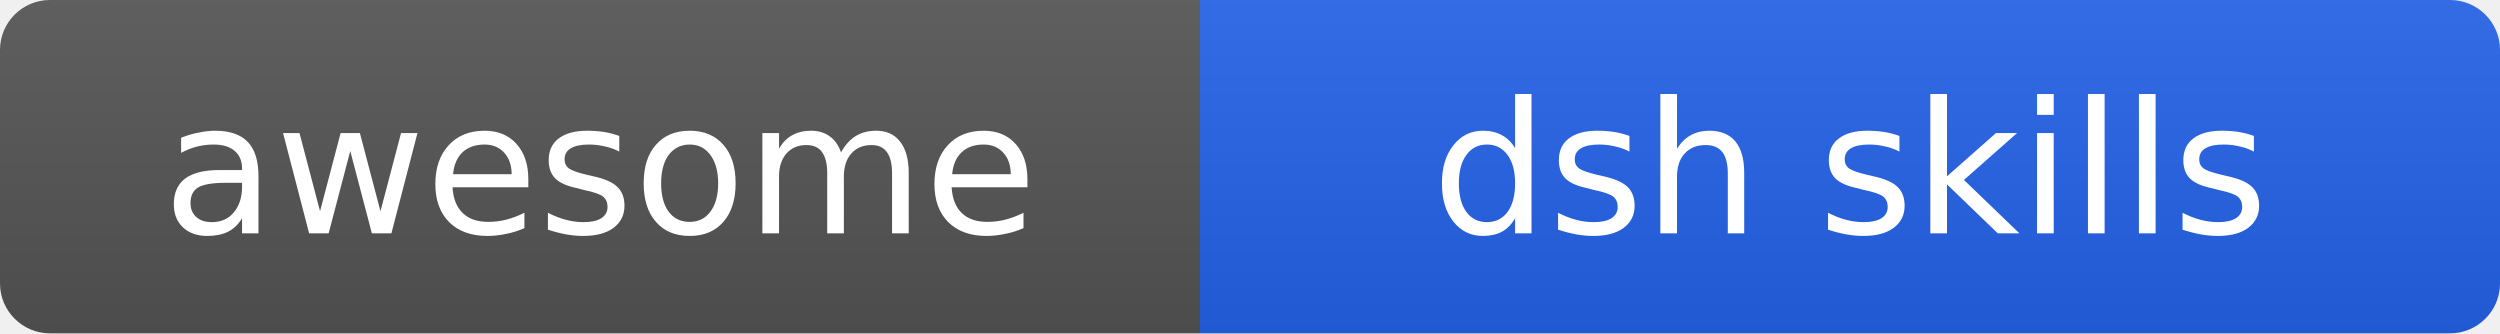
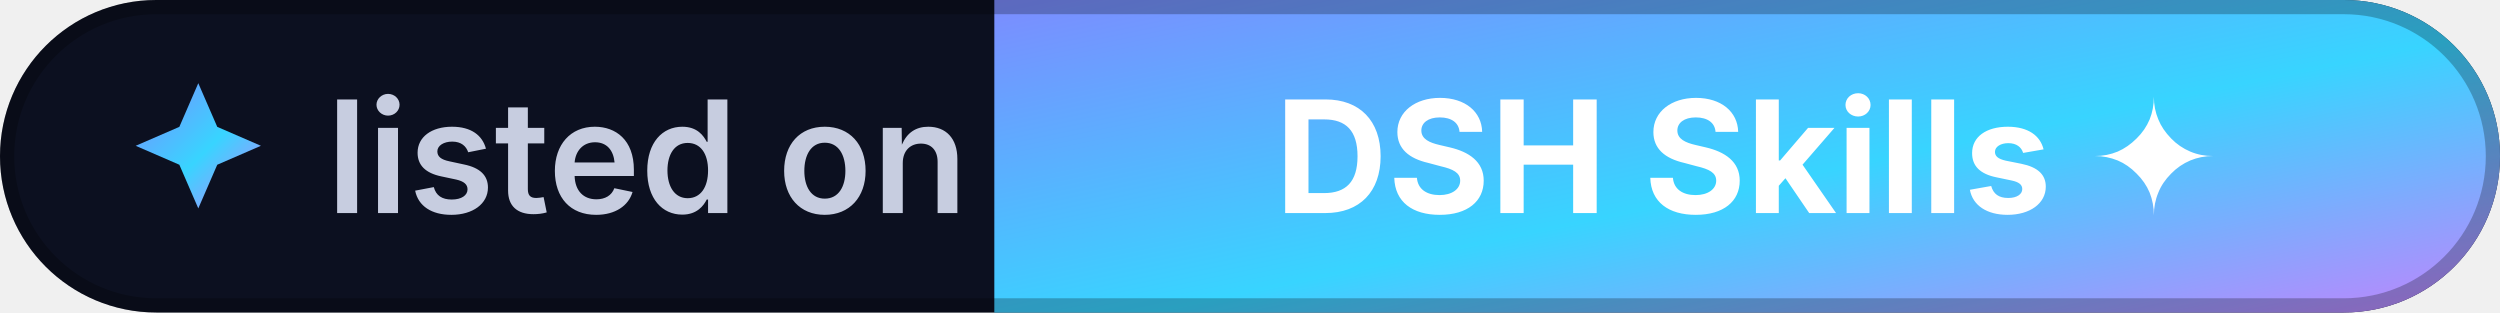
- <svg xmlns="http://www.w3.org/2000/svg" width="150" height="20" role="img" aria-label="awesome: dsh skills">
-   <linearGradient id="s" x2="0" y2="100%">
-     <stop offset="0" stop-color="#bbb" stop-opacity=".1" />
-     <stop offset="1" stop-opacity=".1" />
-   </linearGradient>
-   <clipPath id="r">
-     <rect width="150" height="20" rx="3" fill="#fff" />
-   </clipPath>
+ <svg xmlns="http://www.w3.org/2000/svg" width="176" height="22" role="img" aria-label="Listed on Awesome DSH Skills">
+   <defs>
+     <linearGradient id="g" x1="0" y1="0" x2="1" y2="1">
+       <stop offset="0" stop-color="#7c8cff" />
+       <stop offset=".55" stop-color="#38d4ff" />
+       <stop offset="1" stop-color="#c084fc" />
+     </linearGradient>
+     <clipPath id="r">
+       <rect width="176" height="22" rx="11" />
+     </clipPath>
+   </defs>
  <g clip-path="url(#r)">
-     <rect width="72" height="20" fill="#555" />
-     <rect x="72" width="78" height="20" fill="#2563eb" />
-     <rect width="150" height="20" fill="url(#s)" />
+     <rect width="176" height="22" fill="#0c1020" />
+     <rect x="70" width="106" height="22" fill="url(#g)" />
  </g>
-   <g fill="#fff" text-anchor="middle" font-family="Verdana,Geneva,DejaVu Sans,sans-serif" font-size="11">
-     <text x="36" y="14">awesome</text>
-     <text x="111" y="14">dsh skills</text>
+   <rect x=".5" y=".5" width="175" height="21" rx="10.5" fill="none" stroke="#000" stroke-opacity=".25" />
+   <g transform="translate(7 4) scale(.58)">
+     <path d="M12 3.2l2.3 5.3 5.3 2.3-5.3 2.3L12 18.4l-2.3-5.3-5.3-2.3 5.3-2.3z" fill="url(#g)" />
+   </g>
+   <g font-family="Inter,-apple-system,'Segoe UI',Helvetica,Arial,sans-serif" font-size="11" font-weight="600">
+     <text x="23" y="15" fill="#c7cde0">listed on</text>
+     <text x="123" y="15" fill="#fff" text-anchor="middle" font-weight="700">DSH Skills ✦</text>
  </g>
</svg>
